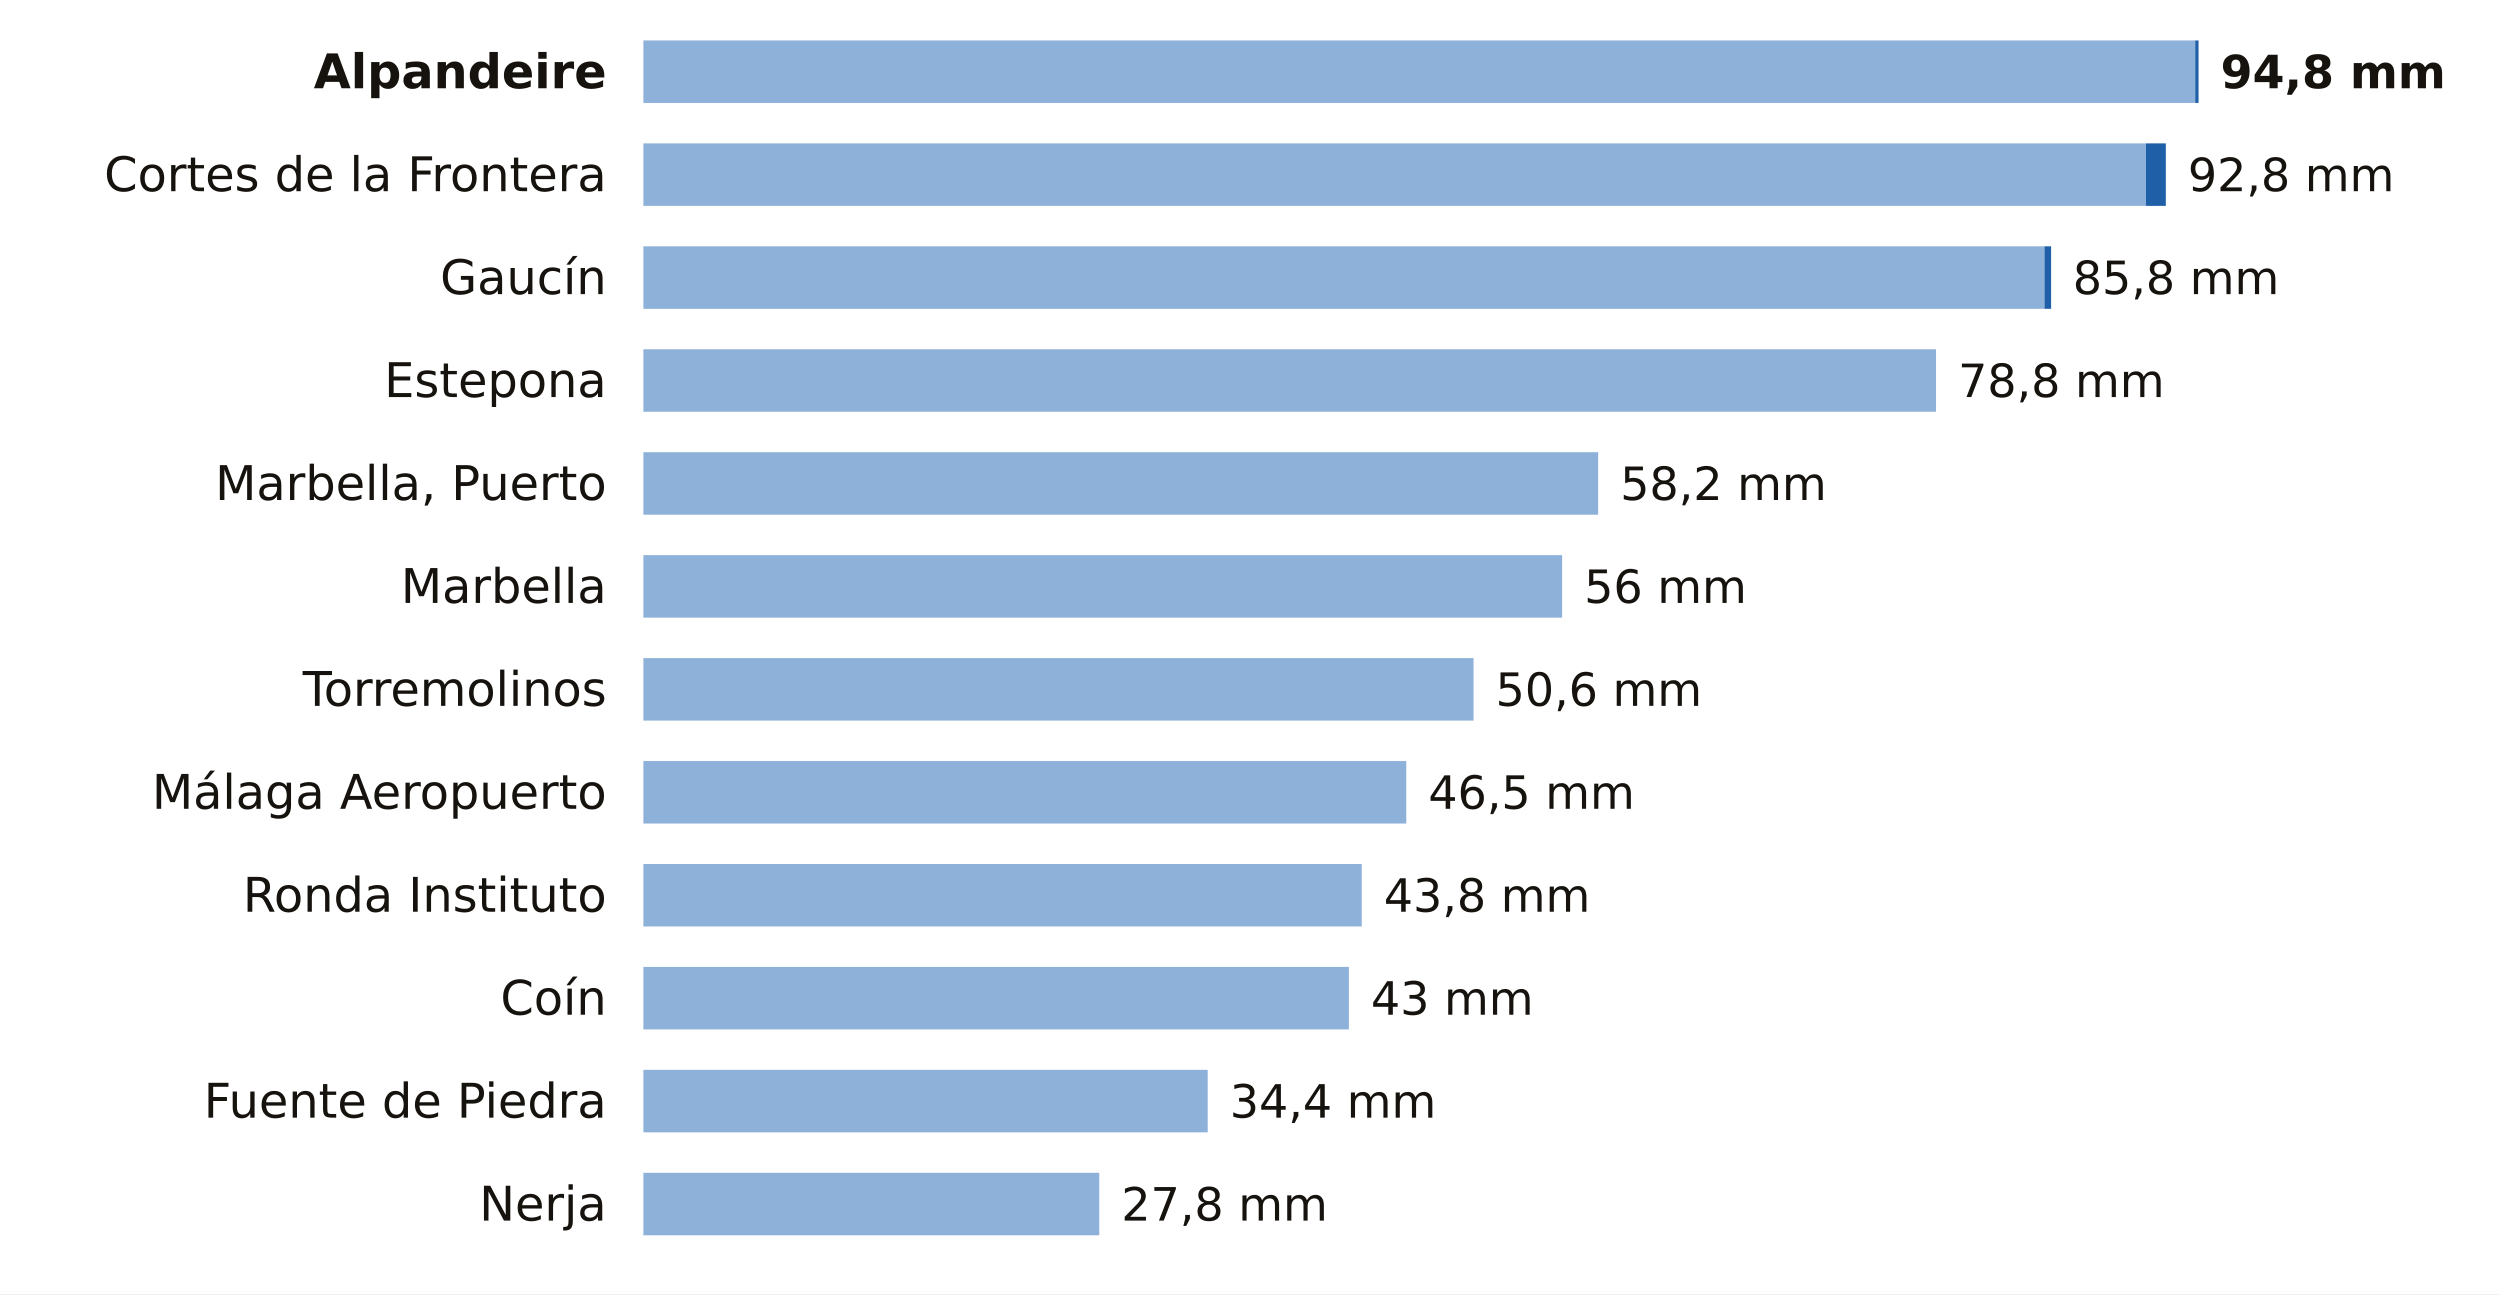
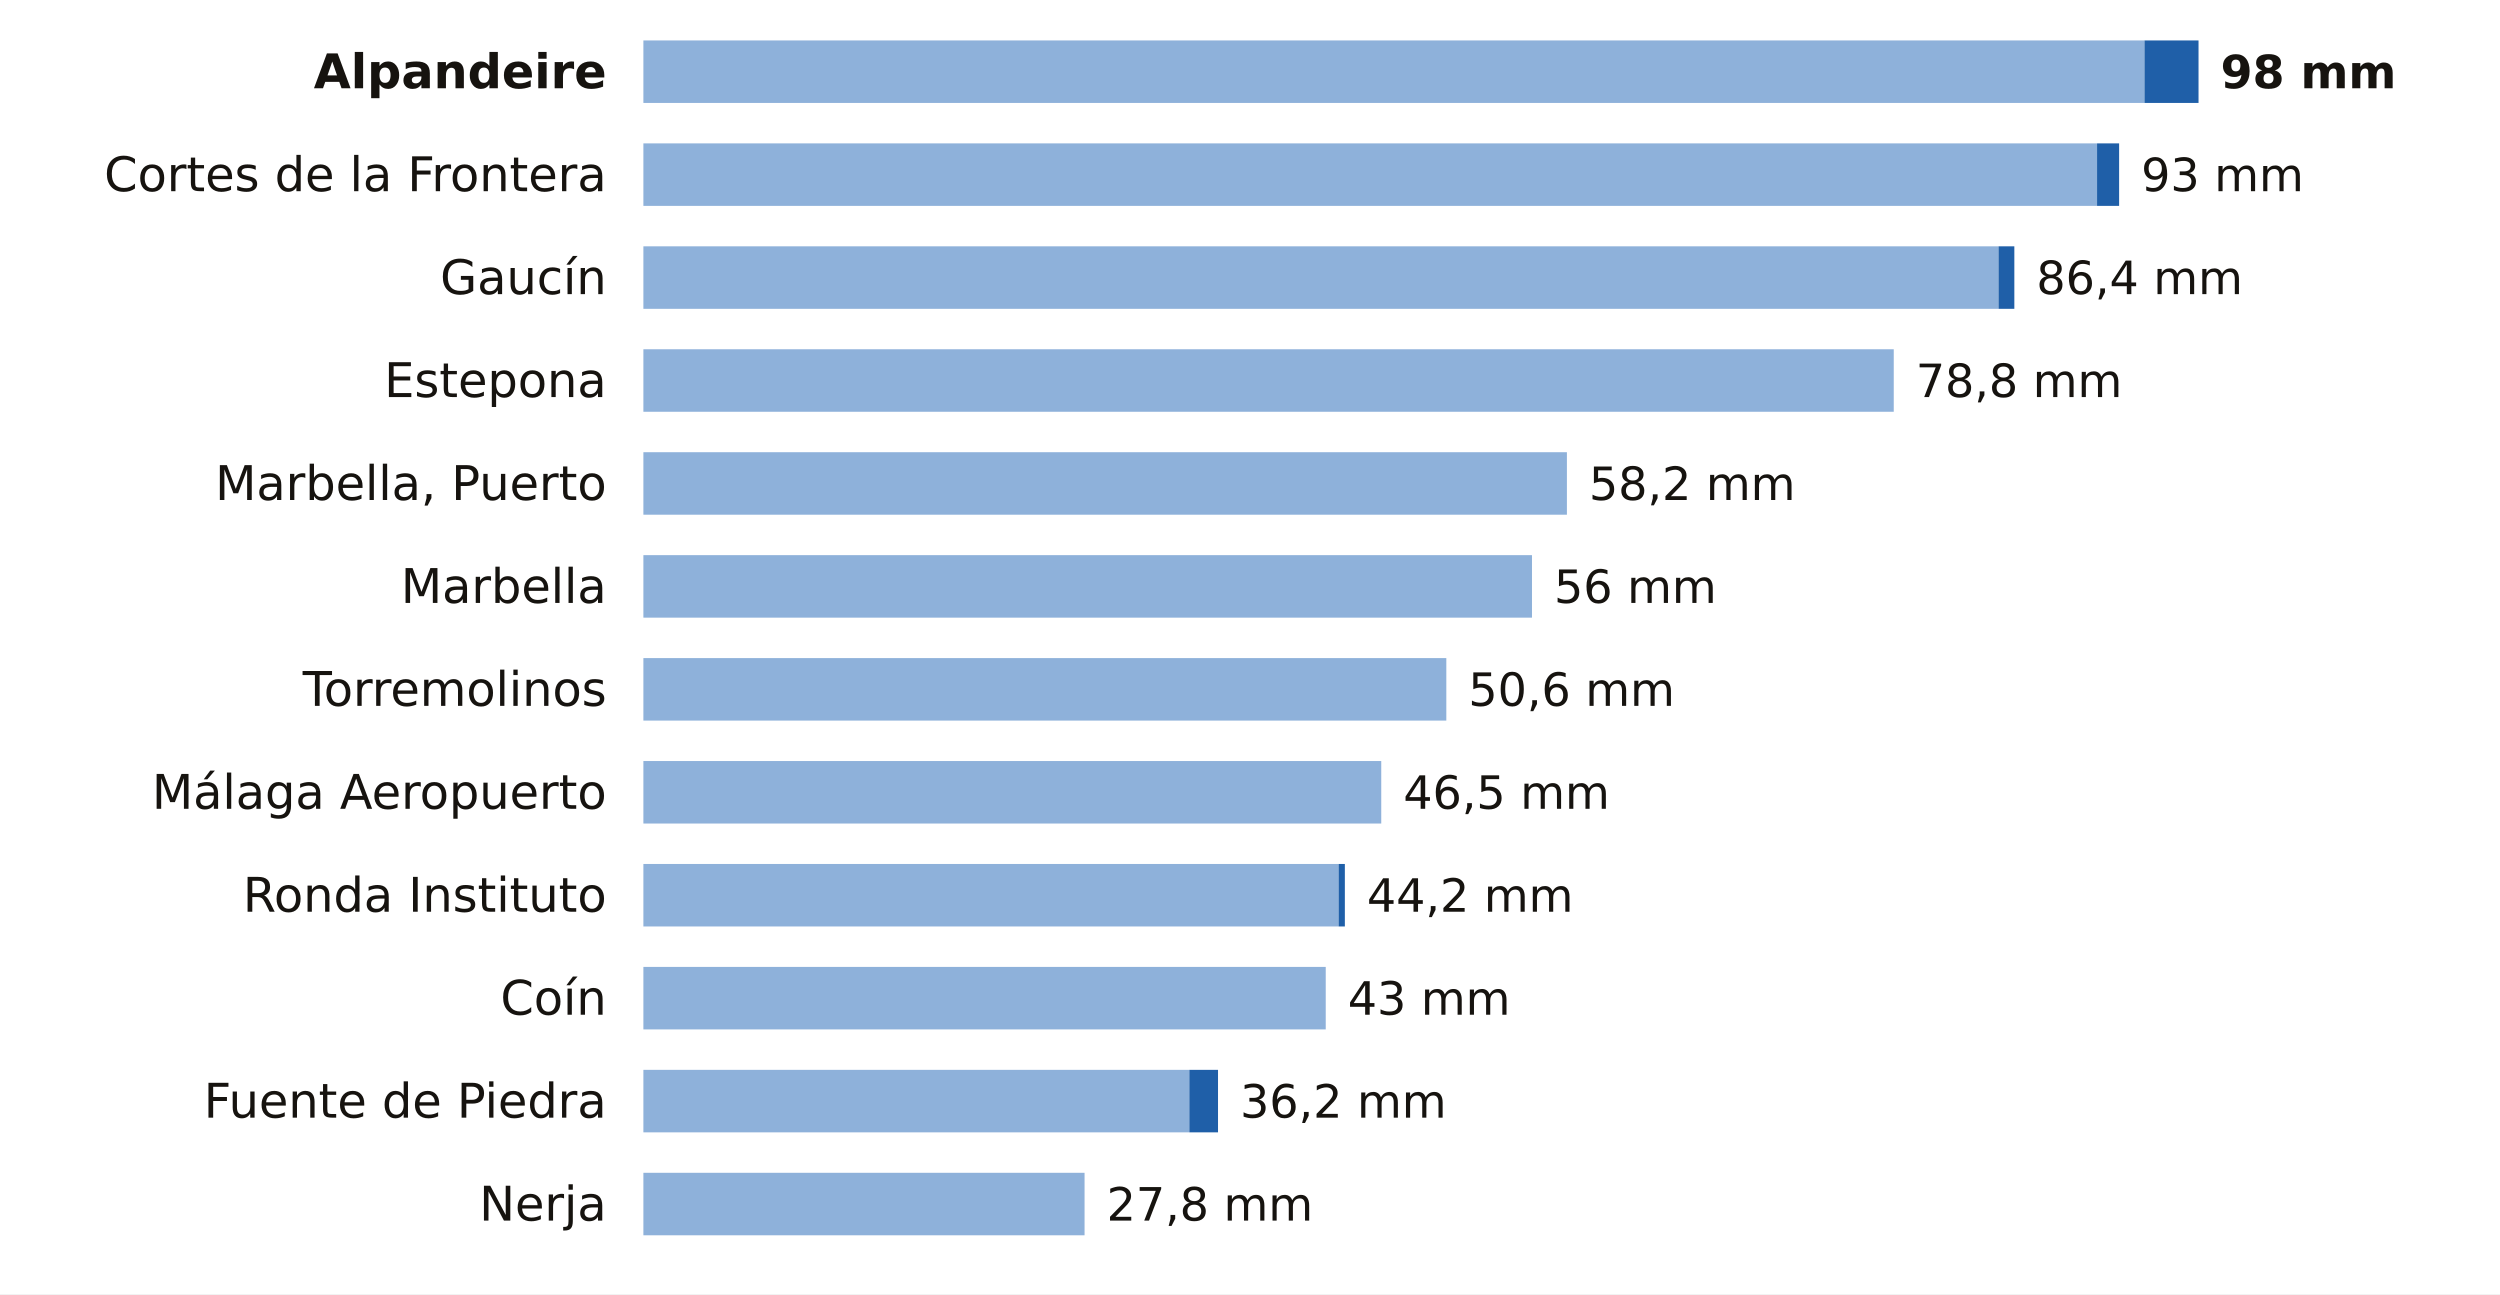
<svg xmlns="http://www.w3.org/2000/svg" viewBox="0 0 680 352" width="680" height="352" role="img" aria-label="La lluvia de los últimos 7 días en las estaciones de AEMET de Málaga">
  <rect width="680" height="352" fill="#FFFFFF" />
  <text x="165.0" y="24.0" font-size="13" fill="#16130F" text-anchor="end" font-weight="600" font-family="Public Sans, DejaVu Sans, Arial, sans-serif">Alpandeire</text>
-   <rect x="175" y="11" width="422.1" height="17" fill="#8EB1DA" />
-   <rect x="597.1" y="11" width="0.9" height="17" fill="#1F5FA8" />
-   <text x="604.0" y="24.0" font-size="12.5" fill="#16130F" text-anchor="start" font-weight="700" font-family="Public Sans, DejaVu Sans, Arial, sans-serif">94,8 mm</text>
+   <rect x="175" y="11" width="408.3" height="17" fill="#8EB1DA" />
+   <rect x="583.3" y="11" width="14.7" height="17" fill="#1F5FA8" />
+   <text x="604.0" y="24.0" font-size="12.5" fill="#16130F" text-anchor="start" font-weight="700" font-family="Public Sans, DejaVu Sans, Arial, sans-serif">98 mm</text>
  <text x="165.0" y="52.0" font-size="13" fill="#16130F" text-anchor="end" font-weight="400" font-family="Public Sans, DejaVu Sans, Arial, sans-serif">Cortes de la Frontera</text>
-   <rect x="175" y="39" width="408.7" height="17" fill="#8EB1DA" />
-   <rect x="583.7" y="39" width="5.4" height="17" fill="#1F5FA8" />
-   <text x="595.1" y="52.0" font-size="12.5" fill="#16130F" text-anchor="start" font-weight="500" font-family="Public Sans, DejaVu Sans, Arial, sans-serif">92,8 mm</text>
+   <rect x="175" y="39" width="395.4" height="17" fill="#8EB1DA" />
+   <rect x="570.4" y="39" width="6.0" height="17" fill="#1F5FA8" />
+   <text x="582.4" y="52.0" font-size="12.5" fill="#16130F" text-anchor="start" font-weight="500" font-family="Public Sans, DejaVu Sans, Arial, sans-serif">93 mm</text>
  <text x="165.0" y="80.0" font-size="13" fill="#16130F" text-anchor="end" font-weight="400" font-family="Public Sans, DejaVu Sans, Arial, sans-serif">Gaucín</text>
-   <rect x="175" y="67" width="381.1" height="17" fill="#8EB1DA" />
-   <rect x="556.1" y="67" width="1.8" height="17" fill="#1F5FA8" />
-   <text x="563.8" y="80.0" font-size="12.5" fill="#16130F" text-anchor="start" font-weight="500" font-family="Public Sans, DejaVu Sans, Arial, sans-serif">85,8 mm</text>
+   <rect x="175" y="67" width="368.6" height="17" fill="#8EB1DA" />
+   <rect x="543.6" y="67" width="4.3" height="17" fill="#1F5FA8" />
+   <text x="553.9" y="80.0" font-size="12.5" fill="#16130F" text-anchor="start" font-weight="500" font-family="Public Sans, DejaVu Sans, Arial, sans-serif">86,4 mm</text>
  <text x="165.0" y="108.0" font-size="13" fill="#16130F" text-anchor="end" font-weight="400" font-family="Public Sans, DejaVu Sans, Arial, sans-serif">Estepona</text>
-   <rect x="175" y="95" width="351.6" height="17" fill="#8EB1DA" />
-   <text x="532.6" y="108.0" font-size="12.5" fill="#16130F" text-anchor="start" font-weight="500" font-family="Public Sans, DejaVu Sans, Arial, sans-serif">78,8 mm</text>
+   <rect x="175" y="95" width="340.1" height="17" fill="#8EB1DA" />
+   <text x="521.1" y="108.0" font-size="12.5" fill="#16130F" text-anchor="start" font-weight="500" font-family="Public Sans, DejaVu Sans, Arial, sans-serif">78,8 mm</text>
  <text x="165.0" y="136.0" font-size="13" fill="#16130F" text-anchor="end" font-weight="400" font-family="Public Sans, DejaVu Sans, Arial, sans-serif">Marbella, Puerto</text>
-   <rect x="175" y="123" width="259.7" height="17" fill="#8EB1DA" />
-   <text x="440.7" y="136.0" font-size="12.5" fill="#16130F" text-anchor="start" font-weight="500" font-family="Public Sans, DejaVu Sans, Arial, sans-serif">58,2 mm</text>
+   <rect x="175" y="123" width="251.2" height="17" fill="#8EB1DA" />
+   <text x="432.2" y="136.0" font-size="12.5" fill="#16130F" text-anchor="start" font-weight="500" font-family="Public Sans, DejaVu Sans, Arial, sans-serif">58,2 mm</text>
  <text x="165.0" y="164.0" font-size="13" fill="#16130F" text-anchor="end" font-weight="400" font-family="Public Sans, DejaVu Sans, Arial, sans-serif">Marbella</text>
-   <rect x="175" y="151" width="249.9" height="17" fill="#8EB1DA" />
-   <text x="430.9" y="164.0" font-size="12.5" fill="#16130F" text-anchor="start" font-weight="500" font-family="Public Sans, DejaVu Sans, Arial, sans-serif">56 mm</text>
+   <rect x="175" y="151" width="241.7" height="17" fill="#8EB1DA" />
+   <text x="422.7" y="164.0" font-size="12.5" fill="#16130F" text-anchor="start" font-weight="500" font-family="Public Sans, DejaVu Sans, Arial, sans-serif">56 mm</text>
  <text x="165.0" y="192.0" font-size="13" fill="#16130F" text-anchor="end" font-weight="400" font-family="Public Sans, DejaVu Sans, Arial, sans-serif">Torremolinos</text>
-   <rect x="175" y="179" width="225.8" height="17" fill="#8EB1DA" />
-   <text x="406.8" y="192.0" font-size="12.5" fill="#16130F" text-anchor="start" font-weight="500" font-family="Public Sans, DejaVu Sans, Arial, sans-serif">50,6 mm</text>
+   <rect x="175" y="179" width="218.4" height="17" fill="#8EB1DA" />
+   <text x="399.4" y="192.0" font-size="12.5" fill="#16130F" text-anchor="start" font-weight="500" font-family="Public Sans, DejaVu Sans, Arial, sans-serif">50,6 mm</text>
  <text x="165.0" y="220.0" font-size="13" fill="#16130F" text-anchor="end" font-weight="400" font-family="Public Sans, DejaVu Sans, Arial, sans-serif">Málaga Aeropuerto</text>
-   <rect x="175" y="207" width="207.5" height="17" fill="#8EB1DA" />
-   <text x="388.5" y="220.0" font-size="12.5" fill="#16130F" text-anchor="start" font-weight="500" font-family="Public Sans, DejaVu Sans, Arial, sans-serif">46,5 mm</text>
+   <rect x="175" y="207" width="200.7" height="17" fill="#8EB1DA" />
+   <text x="381.7" y="220.0" font-size="12.5" fill="#16130F" text-anchor="start" font-weight="500" font-family="Public Sans, DejaVu Sans, Arial, sans-serif">46,5 mm</text>
  <text x="165.0" y="248.0" font-size="13" fill="#16130F" text-anchor="end" font-weight="400" font-family="Public Sans, DejaVu Sans, Arial, sans-serif">Ronda Instituto</text>
-   <rect x="175" y="235" width="195.4" height="17" fill="#8EB1DA" />
-   <text x="376.4" y="248.0" font-size="12.5" fill="#16130F" text-anchor="start" font-weight="500" font-family="Public Sans, DejaVu Sans, Arial, sans-serif">43,8 mm</text>
+   <rect x="175" y="235" width="189.1" height="17" fill="#8EB1DA" />
+   <rect x="364.1" y="235" width="1.7" height="17" fill="#1F5FA8" />
+   <text x="371.8" y="248.0" font-size="12.5" fill="#16130F" text-anchor="start" font-weight="500" font-family="Public Sans, DejaVu Sans, Arial, sans-serif">44,2 mm</text>
  <text x="165.0" y="276.0" font-size="13" fill="#16130F" text-anchor="end" font-weight="400" font-family="Public Sans, DejaVu Sans, Arial, sans-serif">Coín</text>
-   <rect x="175" y="263" width="191.9" height="17" fill="#8EB1DA" />
-   <text x="372.9" y="276.0" font-size="12.5" fill="#16130F" text-anchor="start" font-weight="500" font-family="Public Sans, DejaVu Sans, Arial, sans-serif">43 mm</text>
+   <rect x="175" y="263" width="185.6" height="17" fill="#8EB1DA" />
+   <text x="366.6" y="276.0" font-size="12.5" fill="#16130F" text-anchor="start" font-weight="500" font-family="Public Sans, DejaVu Sans, Arial, sans-serif">43 mm</text>
  <text x="165.0" y="304.0" font-size="13" fill="#16130F" text-anchor="end" font-weight="400" font-family="Public Sans, DejaVu Sans, Arial, sans-serif">Fuente de Piedra</text>
-   <rect x="175" y="291" width="153.5" height="17" fill="#8EB1DA" />
-   <text x="334.5" y="304.0" font-size="12.5" fill="#16130F" text-anchor="start" font-weight="500" font-family="Public Sans, DejaVu Sans, Arial, sans-serif">34,4 mm</text>
+   <rect x="175" y="291" width="148.5" height="17" fill="#8EB1DA" />
+   <rect x="323.5" y="291" width="7.8" height="17" fill="#1F5FA8" />
+   <text x="337.3" y="304.0" font-size="12.5" fill="#16130F" text-anchor="start" font-weight="500" font-family="Public Sans, DejaVu Sans, Arial, sans-serif">36,2 mm</text>
  <text x="165.0" y="332.0" font-size="13" fill="#16130F" text-anchor="end" font-weight="400" font-family="Public Sans, DejaVu Sans, Arial, sans-serif">Nerja</text>
-   <rect x="175" y="319" width="124.0" height="17" fill="#8EB1DA" />
-   <text x="305.0" y="332.0" font-size="12.5" fill="#16130F" text-anchor="start" font-weight="500" font-family="Public Sans, DejaVu Sans, Arial, sans-serif">27,8 mm</text>
+   <rect x="175" y="319" width="120.0" height="17" fill="#8EB1DA" />
+   <text x="301.0" y="332.0" font-size="12.5" fill="#16130F" text-anchor="start" font-weight="500" font-family="Public Sans, DejaVu Sans, Arial, sans-serif">27,8 mm</text>
</svg>
